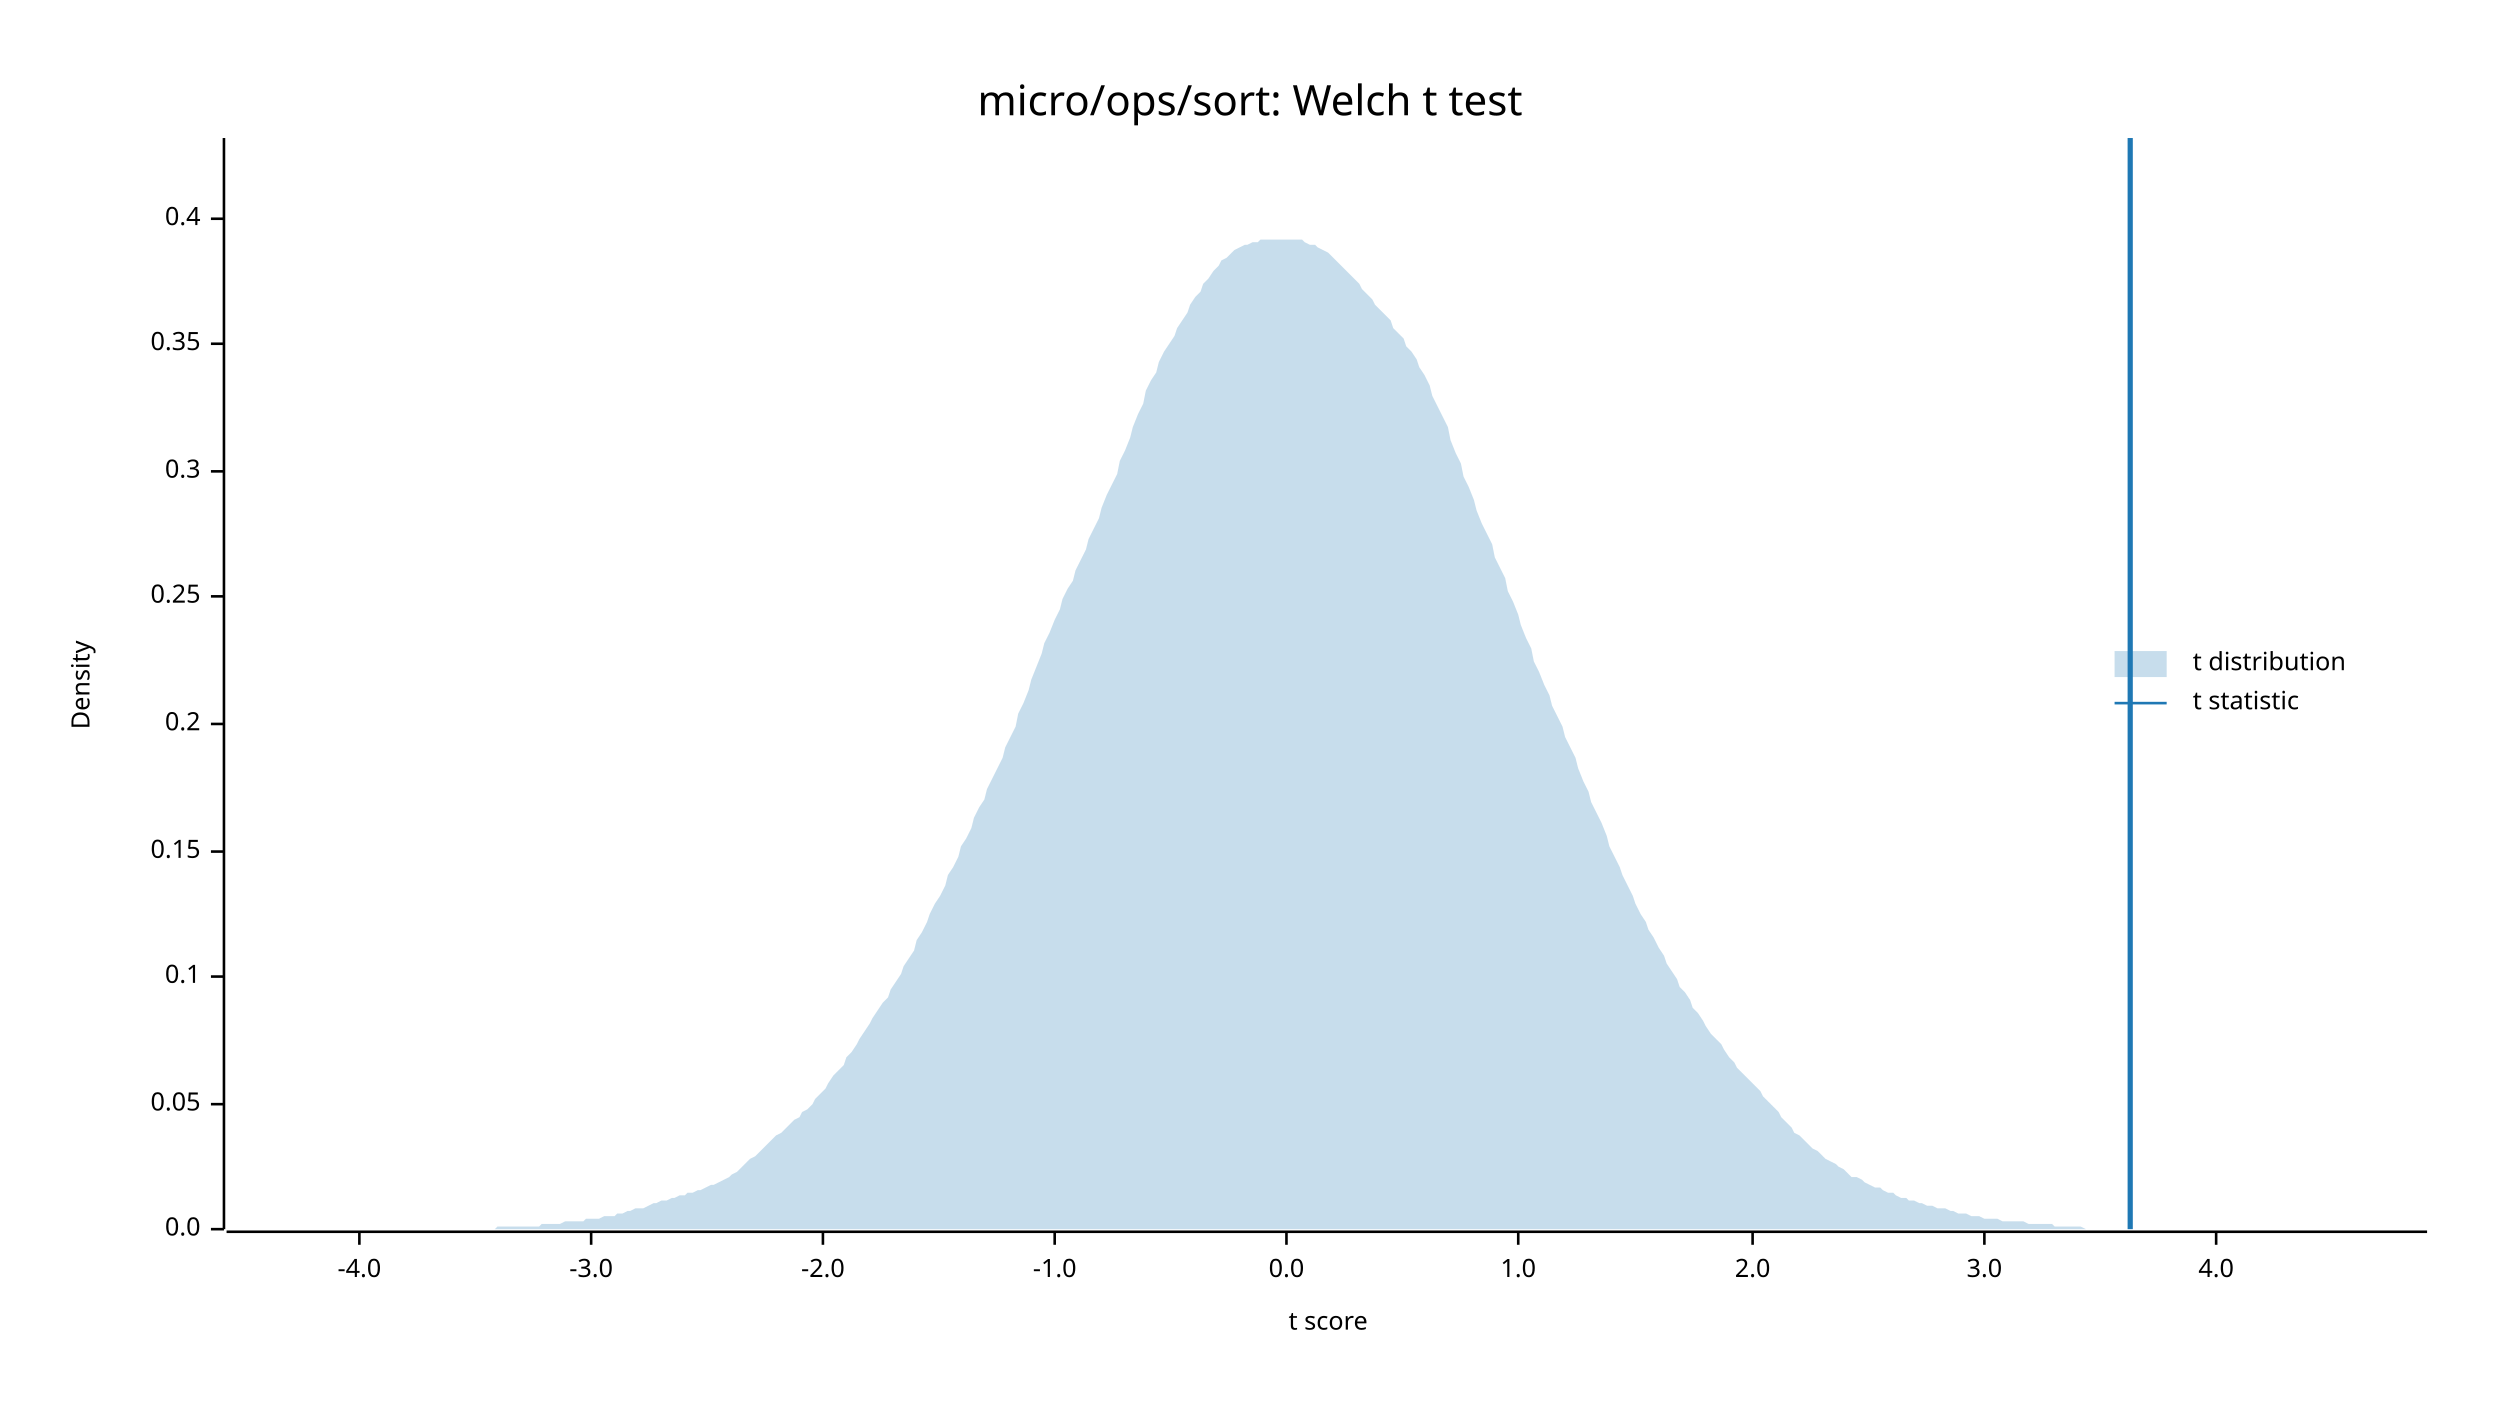
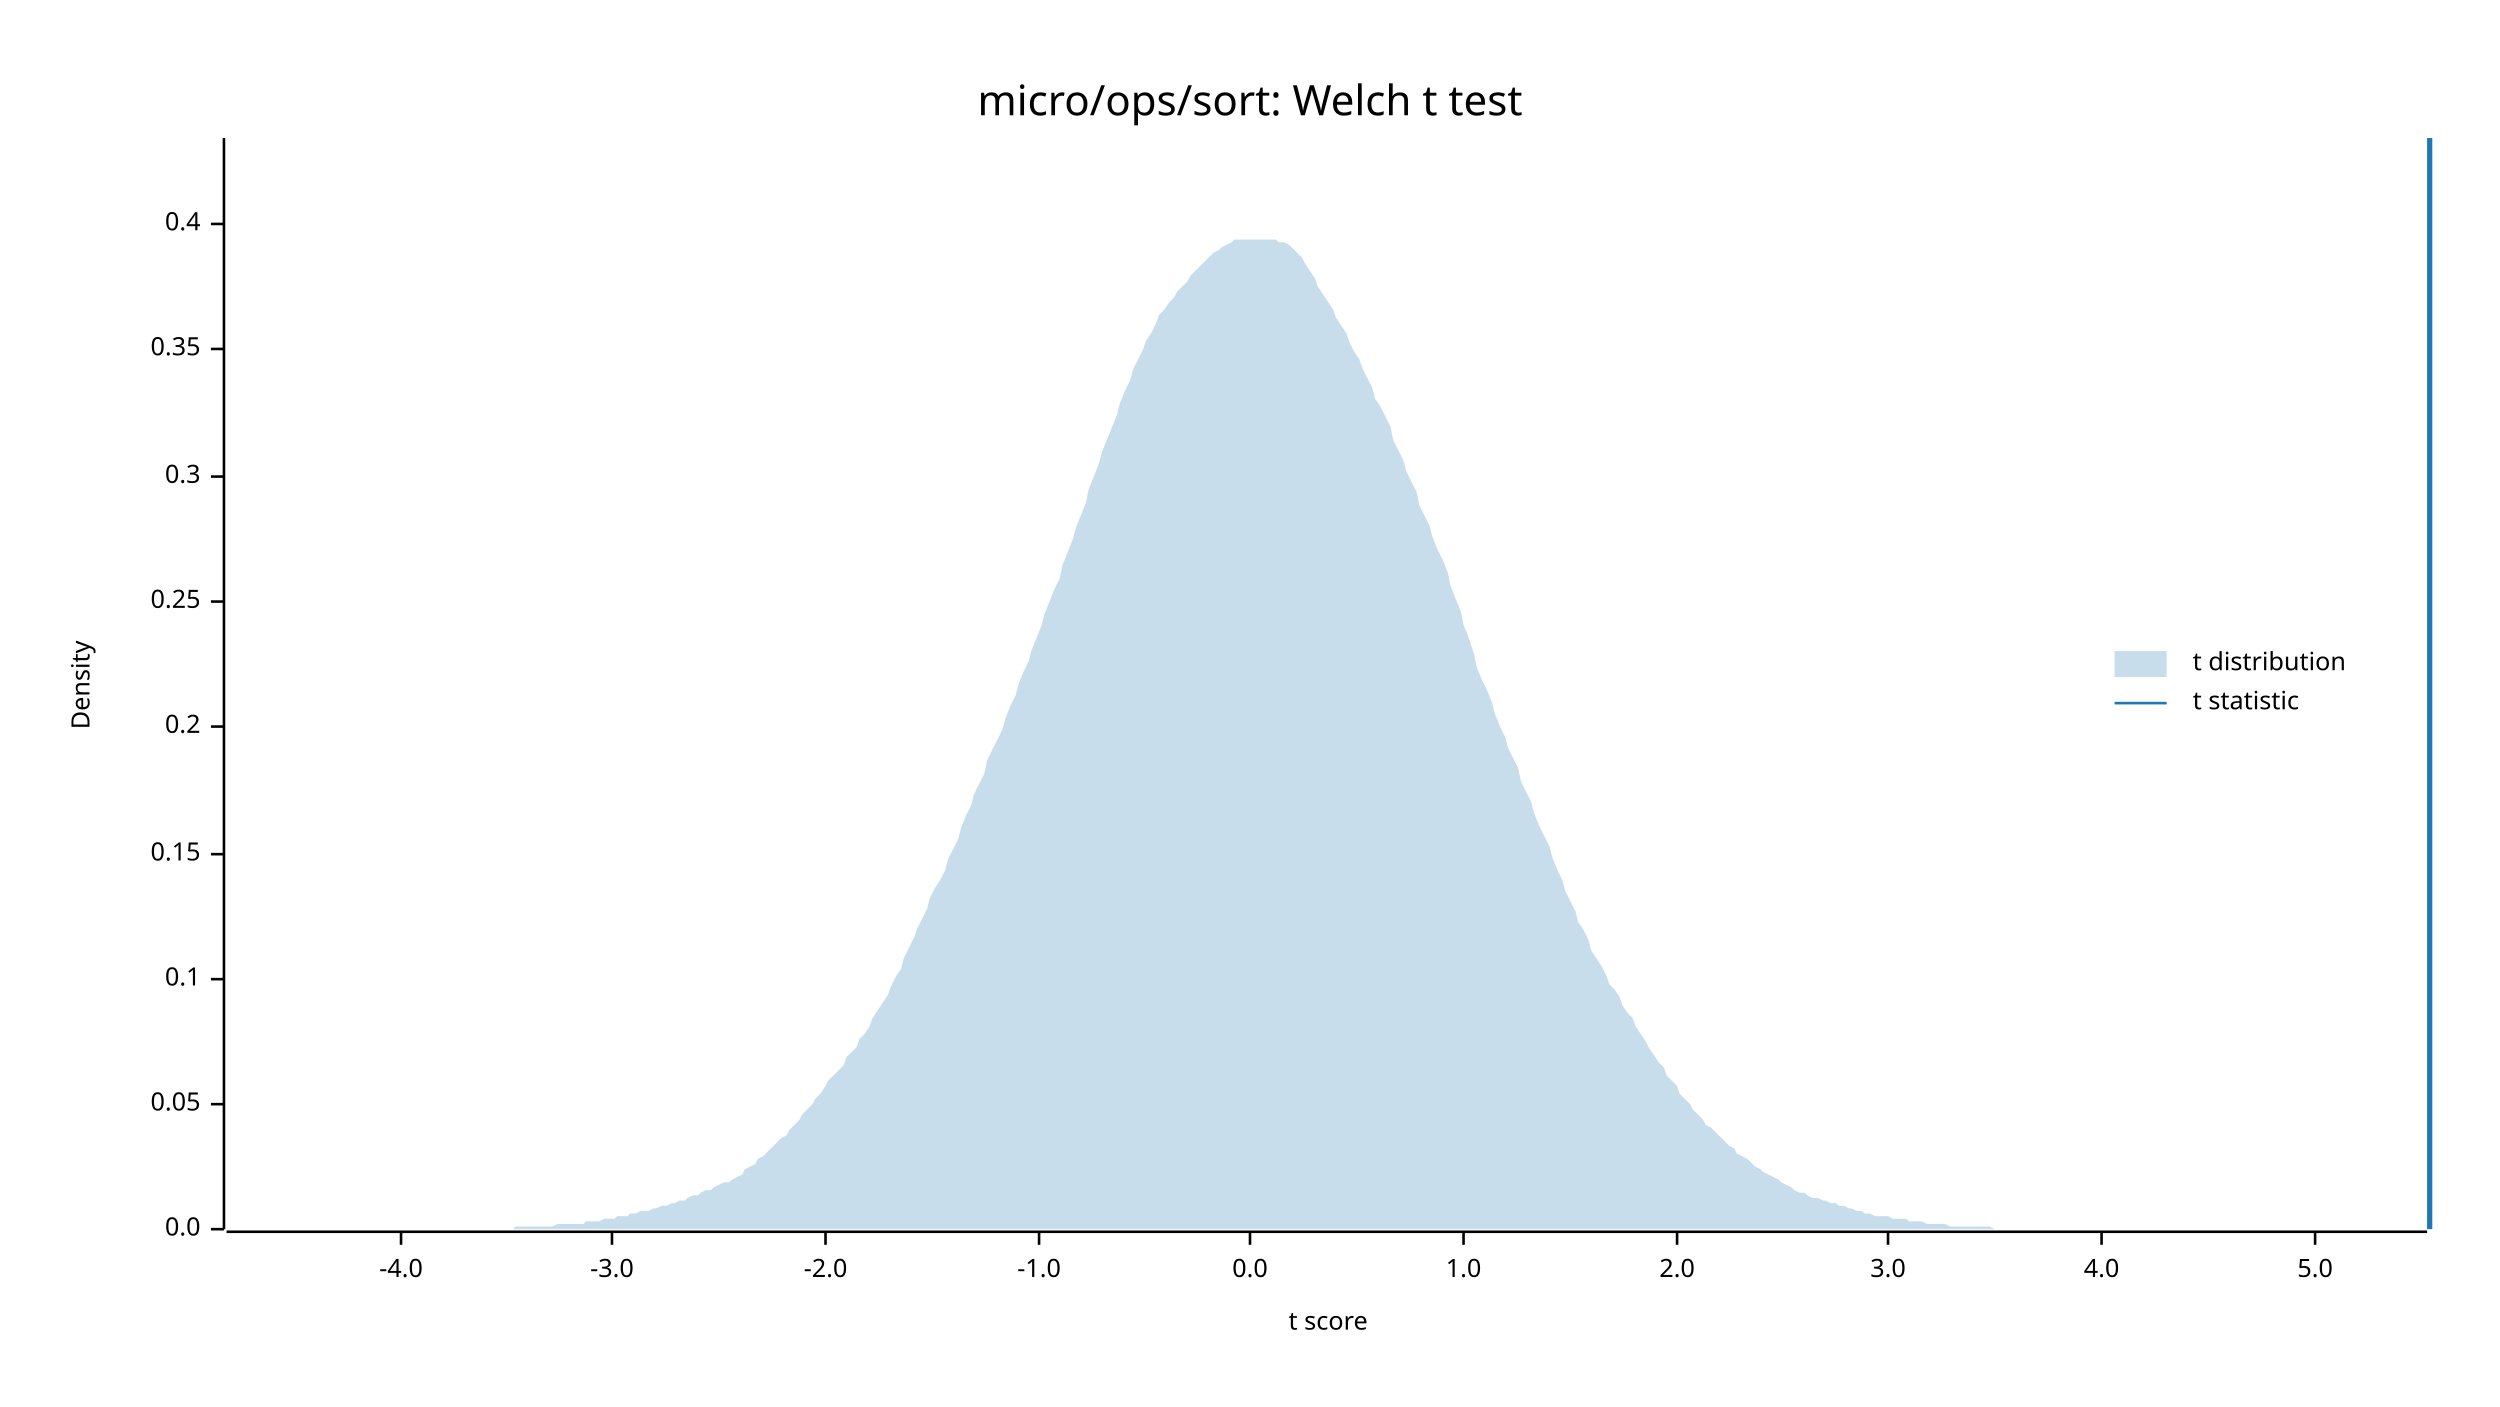
<svg xmlns="http://www.w3.org/2000/svg" width="960" height="540" viewBox="0 0 960 540">
  <text x="480" y="32" dy="0.76em" text-anchor="middle" font-family="sans-serif" font-size="16.129" opacity="1" fill="#000000">
micro/ops/sort: Welch t test
</text>
  <text x="27" y="263" dy="0.76em" text-anchor="middle" font-family="sans-serif" font-size="9.677" opacity="1" fill="#000000" transform="rotate(270, 27, 263)">
Density
</text>
  <text x="510" y="513" dy="-0.5ex" text-anchor="middle" font-family="sans-serif" font-size="9.677" opacity="1" fill="#000000">
t score
</text>
  <polyline fill="none" opacity="1" stroke="#000000" stroke-width="1" points="86,53 86,472 " />
  <text x="77" y="472" dy="0.5ex" text-anchor="end" font-family="sans-serif" font-size="9.677" opacity="1" fill="#000000">
0.0
</text>
  <polyline fill="none" opacity="1" stroke="#000000" stroke-width="1" points="81,472 86,472 " />
  <text x="77" y="424" dy="0.5ex" text-anchor="end" font-family="sans-serif" font-size="9.677" opacity="1" fill="#000000">
0.05
</text>
  <polyline fill="none" opacity="1" stroke="#000000" stroke-width="1" points="81,424 86,424 " />
-   <text x="77" y="375" dy="0.5ex" text-anchor="end" font-family="sans-serif" font-size="9.677" opacity="1" fill="#000000">
+   <text x="77" y="376" dy="0.5ex" text-anchor="end" font-family="sans-serif" font-size="9.677" opacity="1" fill="#000000">
0.1
</text>
-   <polyline fill="none" opacity="1" stroke="#000000" stroke-width="1" points="81,375 86,375 " />
-   <text x="77" y="327" dy="0.5ex" text-anchor="end" font-family="sans-serif" font-size="9.677" opacity="1" fill="#000000">
+   <polyline fill="none" opacity="1" stroke="#000000" stroke-width="1" points="81,376 86,376 " />
+   <text x="77" y="328" dy="0.5ex" text-anchor="end" font-family="sans-serif" font-size="9.677" opacity="1" fill="#000000">
0.15
</text>
-   <polyline fill="none" opacity="1" stroke="#000000" stroke-width="1" points="81,327 86,327 " />
-   <text x="77" y="278" dy="0.5ex" text-anchor="end" font-family="sans-serif" font-size="9.677" opacity="1" fill="#000000">
+   <polyline fill="none" opacity="1" stroke="#000000" stroke-width="1" points="81,328 86,328 " />
+   <text x="77" y="279" dy="0.5ex" text-anchor="end" font-family="sans-serif" font-size="9.677" opacity="1" fill="#000000">
0.2
</text>
-   <polyline fill="none" opacity="1" stroke="#000000" stroke-width="1" points="81,278 86,278 " />
-   <text x="77" y="229" dy="0.5ex" text-anchor="end" font-family="sans-serif" font-size="9.677" opacity="1" fill="#000000">
+   <polyline fill="none" opacity="1" stroke="#000000" stroke-width="1" points="81,279 86,279 " />
+   <text x="77" y="231" dy="0.5ex" text-anchor="end" font-family="sans-serif" font-size="9.677" opacity="1" fill="#000000">
0.25
</text>
-   <polyline fill="none" opacity="1" stroke="#000000" stroke-width="1" points="81,229 86,229 " />
-   <text x="77" y="181" dy="0.5ex" text-anchor="end" font-family="sans-serif" font-size="9.677" opacity="1" fill="#000000">
+   <polyline fill="none" opacity="1" stroke="#000000" stroke-width="1" points="81,231 86,231 " />
+   <text x="77" y="183" dy="0.5ex" text-anchor="end" font-family="sans-serif" font-size="9.677" opacity="1" fill="#000000">
0.3
</text>
-   <polyline fill="none" opacity="1" stroke="#000000" stroke-width="1" points="81,181 86,181 " />
-   <text x="77" y="132" dy="0.5ex" text-anchor="end" font-family="sans-serif" font-size="9.677" opacity="1" fill="#000000">
+   <polyline fill="none" opacity="1" stroke="#000000" stroke-width="1" points="81,183 86,183 " />
+   <text x="77" y="134" dy="0.5ex" text-anchor="end" font-family="sans-serif" font-size="9.677" opacity="1" fill="#000000">
0.35
</text>
-   <polyline fill="none" opacity="1" stroke="#000000" stroke-width="1" points="81,132 86,132 " />
-   <text x="77" y="84" dy="0.5ex" text-anchor="end" font-family="sans-serif" font-size="9.677" opacity="1" fill="#000000">
+   <polyline fill="none" opacity="1" stroke="#000000" stroke-width="1" points="81,134 86,134 " />
+   <text x="77" y="86" dy="0.5ex" text-anchor="end" font-family="sans-serif" font-size="9.677" opacity="1" fill="#000000">
0.4
</text>
-   <polyline fill="none" opacity="1" stroke="#000000" stroke-width="1" points="81,84 86,84 " />
+   <polyline fill="none" opacity="1" stroke="#000000" stroke-width="1" points="81,86 86,86 " />
  <polyline fill="none" opacity="1" stroke="#000000" stroke-width="1" points="87,473 932,473 " />
-   <text x="138" y="483" dy="0.76em" text-anchor="middle" font-family="sans-serif" font-size="9.677" opacity="1" fill="#000000">
+   <text x="154" y="483" dy="0.76em" text-anchor="middle" font-family="sans-serif" font-size="9.677" opacity="1" fill="#000000">
-4.0
</text>
-   <polyline fill="none" opacity="1" stroke="#000000" stroke-width="1" points="138,473 138,478 " />
-   <text x="227" y="483" dy="0.76em" text-anchor="middle" font-family="sans-serif" font-size="9.677" opacity="1" fill="#000000">
+   <polyline fill="none" opacity="1" stroke="#000000" stroke-width="1" points="154,473 154,478 " />
+   <text x="235" y="483" dy="0.76em" text-anchor="middle" font-family="sans-serif" font-size="9.677" opacity="1" fill="#000000">
-3.0
</text>
-   <polyline fill="none" opacity="1" stroke="#000000" stroke-width="1" points="227,473 227,478 " />
-   <text x="316" y="483" dy="0.76em" text-anchor="middle" font-family="sans-serif" font-size="9.677" opacity="1" fill="#000000">
+   <polyline fill="none" opacity="1" stroke="#000000" stroke-width="1" points="235,473 235,478 " />
+   <text x="317" y="483" dy="0.76em" text-anchor="middle" font-family="sans-serif" font-size="9.677" opacity="1" fill="#000000">
-2.0
</text>
-   <polyline fill="none" opacity="1" stroke="#000000" stroke-width="1" points="316,473 316,478 " />
-   <text x="405" y="483" dy="0.76em" text-anchor="middle" font-family="sans-serif" font-size="9.677" opacity="1" fill="#000000">
+   <polyline fill="none" opacity="1" stroke="#000000" stroke-width="1" points="317,473 317,478 " />
+   <text x="399" y="483" dy="0.76em" text-anchor="middle" font-family="sans-serif" font-size="9.677" opacity="1" fill="#000000">
-1.0
</text>
-   <polyline fill="none" opacity="1" stroke="#000000" stroke-width="1" points="405,473 405,478 " />
-   <text x="494" y="483" dy="0.76em" text-anchor="middle" font-family="sans-serif" font-size="9.677" opacity="1" fill="#000000">
+   <polyline fill="none" opacity="1" stroke="#000000" stroke-width="1" points="399,473 399,478 " />
+   <text x="480" y="483" dy="0.76em" text-anchor="middle" font-family="sans-serif" font-size="9.677" opacity="1" fill="#000000">
0.0
</text>
-   <polyline fill="none" opacity="1" stroke="#000000" stroke-width="1" points="494,473 494,478 " />
-   <text x="583" y="483" dy="0.76em" text-anchor="middle" font-family="sans-serif" font-size="9.677" opacity="1" fill="#000000">
+   <polyline fill="none" opacity="1" stroke="#000000" stroke-width="1" points="480,473 480,478 " />
+   <text x="562" y="483" dy="0.76em" text-anchor="middle" font-family="sans-serif" font-size="9.677" opacity="1" fill="#000000">
1.0
</text>
-   <polyline fill="none" opacity="1" stroke="#000000" stroke-width="1" points="583,473 583,478 " />
-   <text x="673" y="483" dy="0.76em" text-anchor="middle" font-family="sans-serif" font-size="9.677" opacity="1" fill="#000000">
+   <polyline fill="none" opacity="1" stroke="#000000" stroke-width="1" points="562,473 562,478 " />
+   <text x="644" y="483" dy="0.76em" text-anchor="middle" font-family="sans-serif" font-size="9.677" opacity="1" fill="#000000">
2.0
</text>
-   <polyline fill="none" opacity="1" stroke="#000000" stroke-width="1" points="673,473 673,478 " />
-   <text x="762" y="483" dy="0.76em" text-anchor="middle" font-family="sans-serif" font-size="9.677" opacity="1" fill="#000000">
+   <polyline fill="none" opacity="1" stroke="#000000" stroke-width="1" points="644,473 644,478 " />
+   <text x="725" y="483" dy="0.76em" text-anchor="middle" font-family="sans-serif" font-size="9.677" opacity="1" fill="#000000">
3.0
</text>
-   <polyline fill="none" opacity="1" stroke="#000000" stroke-width="1" points="762,473 762,478 " />
-   <text x="851" y="483" dy="0.76em" text-anchor="middle" font-family="sans-serif" font-size="9.677" opacity="1" fill="#000000">
+   <polyline fill="none" opacity="1" stroke="#000000" stroke-width="1" points="725,473 725,478 " />
+   <text x="807" y="483" dy="0.76em" text-anchor="middle" font-family="sans-serif" font-size="9.677" opacity="1" fill="#000000">
4.0
</text>
-   <polyline fill="none" opacity="1" stroke="#000000" stroke-width="1" points="851,473 851,478 " />
-   <polygon opacity="0.25" fill="#1F78B4" points="87,472 88,472 90,472 92,472 93,472 95,472 97,472 98,472 100,472 102,472 103,472 105,472 107,472 109,472 110,472 112,472 114,472 115,472 117,472 119,472 120,472 122,472 124,472 125,472 127,472 129,472 131,472 132,472 134,472 136,472 137,472 139,472 141,472 142,472 144,472 146,472 147,472 149,472 151,472 153,472 154,472 156,472 158,472 159,472 161,472 163,472 164,472 166,472 168,472 169,472 171,472 173,472 175,472 176,472 178,472 180,472 181,472 183,472 185,472 186,472 188,472 190,472 191,471 193,471 195,471 197,471 198,471 200,471 202,471 203,471 205,471 207,471 208,470 210,470 212,470 214,470 215,470 217,469 219,469 220,469 222,469 224,469 225,468 227,468 229,468 230,468 232,467 234,467 236,467 237,466 239,466 241,465 242,465 244,464 246,464 247,464 249,463 251,462 252,462 254,461 256,461 258,460 259,460 261,459 263,459 264,458 266,458 268,457 269,457 271,456 273,455 274,455 276,454 278,453 280,452 281,451 283,450 285,448 286,447 288,445 290,444 291,443 293,441 295,439 296,438 298,436 300,435 302,433 303,432 305,430 307,429 308,427 310,426 312,424 313,422 315,420 317,418 318,416 320,413 322,411 324,409 325,406 327,404 329,401 330,399 332,396 334,393 335,391 337,388 339,385 341,383 342,380 344,377 346,374 347,371 349,368 351,365 352,361 354,358 356,354 357,351 359,347 361,344 363,340 364,336 366,333 368,329 369,325 371,322 373,318 374,314 376,310 378,307 379,303 381,299 383,295 385,291 386,287 388,283 390,279 391,274 393,270 395,265 396,261 398,256 400,251 401,247 403,243 405,238 407,234 408,230 410,226 412,223 413,219 415,215 417,211 418,207 420,203 422,199 423,195 425,190 427,186 429,182 430,177 432,173 434,168 435,164 437,159 439,155 440,150 442,146 444,143 445,139 447,135 449,132 451,129 452,126 454,123 456,120 457,117 459,114 461,112 462,109 464,107 466,104 468,102 469,100 471,99 473,97 474,96 476,95 478,94 479,94 481,93 483,93 484,92 486,92 488,92 490,92 491,92 493,92 495,92 496,92 498,92 500,92 501,93 503,94 505,94 506,95 508,96 510,97 512,99 513,100 515,102 517,104 518,105 520,107 522,109 523,111 525,113 527,115 528,117 530,119 532,121 534,123 535,126 537,128 539,130 540,133 542,135 544,138 545,141 547,144 549,148 550,152 552,156 554,160 556,164 557,169 559,174 561,178 562,183 564,187 566,192 567,196 569,201 571,205 573,209 574,214 576,218 578,222 579,227 581,231 583,236 584,240 586,245 588,249 589,254 591,258 593,263 595,267 596,271 598,275 600,279 601,283 603,287 605,291 606,295 608,300 610,304 611,308 613,312 615,316 617,321 618,325 620,329 622,333 623,336 625,340 627,344 628,347 630,351 632,354 633,357 635,360 637,364 639,367 640,370 642,373 644,376 645,379 647,381 649,384 650,387 652,389 654,392 655,394 657,397 659,399 661,401 662,403 664,406 666,408 667,410 669,412 671,414 672,415 674,417 676,419 677,421 679,423 681,425 683,427 684,429 686,431 688,433 689,435 691,436 693,438 694,439 696,441 698,442 700,444 701,445 703,446 705,447 706,448 708,449 710,451 711,452 713,452 715,453 716,454 718,455 720,456 722,456 723,457 725,458 727,458 728,459 730,460 732,460 733,461 735,461 737,462 738,462 740,463 742,463 744,464 745,464 747,464 749,465 750,465 752,466 754,466 755,466 757,467 759,467 760,467 762,468 764,468 766,468 767,468 769,469 771,469 772,469 774,469 776,469 777,469 779,470 781,470 782,470 784,470 786,470 788,470 789,471 791,471 793,471 794,471 796,471 798,471 799,471 801,472 803,472 804,472 806,472 808,472 810,472 811,472 813,472 815,472 816,472 818,472 820,472 821,472 823,472 825,472 827,472 828,472 830,472 832,472 833,472 835,472 837,472 838,472 840,472 842,472 843,472 845,472 847,472 849,472 850,472 852,472 854,472 855,472 857,472 859,472 860,472 862,472 864,472 865,472 867,472 869,472 871,472 872,472 874,472 876,472 877,472 879,472 881,472 882,472 884,472 886,472 887,472 889,472 891,472 893,472 894,472 896,472 898,472 899,472 901,472 903,472 904,472 906,472 908,472 909,472 911,472 913,472 915,472 916,472 918,472 920,472 921,472 923,472 925,472 926,472 928,472 930,472 932,472 932,472 87,472 " />
-   <polyline fill="none" opacity="1" stroke="#1F78B4" stroke-width="2" points="818,472 818,53 " />
+   <polyline fill="none" opacity="1" stroke="#000000" stroke-width="1" points="807,473 807,478 " />
+   <text x="889" y="483" dy="0.76em" text-anchor="middle" font-family="sans-serif" font-size="9.677" opacity="1" fill="#000000">
+ 5.0
+ </text>
+   <polyline fill="none" opacity="1" stroke="#000000" stroke-width="1" points="889,473 889,478 " />
+   <polygon opacity="0.25" fill="#1F78B4" points="87,472 88,472 90,472 92,472 93,472 95,472 97,472 98,472 100,472 102,472 103,472 105,472 107,472 109,472 110,472 112,472 114,472 115,472 117,472 119,472 120,472 122,472 124,472 125,472 127,472 129,472 131,472 132,472 134,472 136,472 137,472 139,472 141,472 142,472 144,472 146,472 147,472 149,472 151,472 153,472 154,472 156,472 158,472 159,472 161,472 163,472 164,472 166,472 168,472 169,472 171,472 173,472 175,472 176,472 178,472 180,472 181,472 183,472 185,472 186,472 188,472 190,472 191,472 193,472 195,472 197,472 198,471 200,471 202,471 203,471 205,471 207,471 208,471 210,471 212,471 214,470 215,470 217,470 219,470 220,470 222,470 224,470 225,469 227,469 229,469 230,469 232,468 234,468 236,468 237,467 239,467 241,467 242,466 244,466 246,465 247,465 249,465 251,464 252,464 254,463 256,463 258,462 259,462 261,461 263,461 264,460 266,459 268,459 269,458 271,457 273,457 274,456 276,455 278,454 280,454 281,453 283,452 285,451 286,449 288,448 290,447 291,445 293,444 295,442 296,441 298,439 300,437 302,436 303,434 305,432 307,430 308,428 310,426 312,424 313,422 315,420 317,417 318,415 320,413 322,411 324,409 325,406 327,404 329,402 330,399 332,397 334,394 335,391 337,388 339,385 341,382 342,379 344,375 346,372 347,368 349,364 351,360 352,357 354,353 356,349 357,345 359,341 361,338 363,334 364,330 366,326 368,322 369,318 371,313 373,309 374,305 376,301 378,297 379,292 381,288 383,284 385,280 386,276 388,271 390,267 391,263 393,258 395,254 396,250 398,245 400,240 401,236 403,231 405,226 407,222 408,217 410,212 412,207 413,203 415,198 417,193 418,188 420,183 422,178 423,174 425,169 427,164 429,159 430,155 432,150 434,146 435,142 437,138 439,134 440,131 442,128 444,124 445,121 447,119 449,116 451,114 452,112 454,110 456,108 457,106 459,104 461,102 462,101 464,99 466,97 468,96 469,95 471,94 473,93 474,92 476,92 478,92 479,92 481,92 483,92 484,92 486,92 488,92 490,92 491,93 493,93 495,94 496,95 498,97 500,99 501,101 503,104 505,107 506,110 508,113 510,116 512,119 513,122 515,125 517,128 518,131 520,135 522,138 523,141 525,145 527,149 528,153 530,156 532,160 534,164 535,169 537,173 539,177 540,181 542,185 544,189 545,194 547,198 549,202 550,206 552,211 554,215 556,220 557,225 559,230 561,235 562,240 564,245 566,251 567,256 569,261 571,265 573,270 574,274 576,279 578,283 579,287 581,291 583,295 584,300 586,304 588,308 589,312 591,317 593,321 595,325 596,329 598,334 600,338 601,342 603,346 605,350 606,354 608,357 610,361 611,365 613,368 615,371 617,375 618,378 620,380 622,383 623,386 625,389 627,391 628,394 630,397 632,400 633,402 635,405 637,408 639,410 640,413 642,415 644,417 645,420 647,422 649,424 650,426 652,428 654,430 655,432 657,433 659,435 661,437 662,438 664,440 666,441 667,443 669,444 671,445 672,446 674,448 676,449 677,450 679,451 681,452 683,453 684,454 686,455 688,456 689,457 691,458 693,458 694,459 696,460 698,460 700,461 701,461 703,462 705,462 706,463 708,463 710,464 711,464 713,465 715,465 716,466 718,466 720,467 722,467 723,467 725,467 727,468 728,468 730,468 732,468 733,469 735,469 737,469 738,469 740,470 742,470 744,470 745,470 747,470 749,471 750,471 752,471 754,471 755,471 757,471 759,471 760,471 762,471 764,471 766,472 767,472 769,472 771,472 772,472 774,472 776,472 777,472 779,472 781,472 782,472 784,472 786,472 788,472 789,472 791,472 793,472 794,472 796,472 798,472 799,472 801,472 803,472 804,472 806,472 808,472 810,472 811,472 813,472 815,472 816,472 818,472 820,472 821,472 823,472 825,472 827,472 828,472 830,472 832,472 833,472 835,472 837,472 838,472 840,472 842,472 843,472 845,472 847,472 849,472 850,472 852,472 854,472 855,472 857,472 859,472 860,472 862,472 864,472 865,472 867,472 869,472 871,472 872,472 874,472 876,472 877,472 879,472 881,472 882,472 884,472 886,472 887,472 889,472 891,472 893,472 894,472 896,472 898,472 899,472 901,472 903,472 904,472 906,472 908,472 909,472 911,472 913,472 915,472 916,472 918,472 920,472 921,472 923,472 925,472 926,472 928,472 930,472 932,472 932,472 87,472 " />
+   <polyline fill="none" opacity="1" stroke="#1F78B4" stroke-width="2" points="933,472 933,53 " />
  <text x="842" y="250" dy="0.76em" text-anchor="start" font-family="sans-serif" font-size="9.677" opacity="1" fill="#000000">
t distribution
</text>
  <text x="842" y="265" dy="0.76em" text-anchor="start" font-family="sans-serif" font-size="9.677" opacity="1" fill="#000000">
t statistic
</text>
  <rect x="812" y="250" width="20" height="10" opacity="0.25" fill="#1F78B4" stroke="none" />
  <polyline fill="none" opacity="1" stroke="#1F78B4" stroke-width="1" points="812,270 832,270 " />
</svg>
